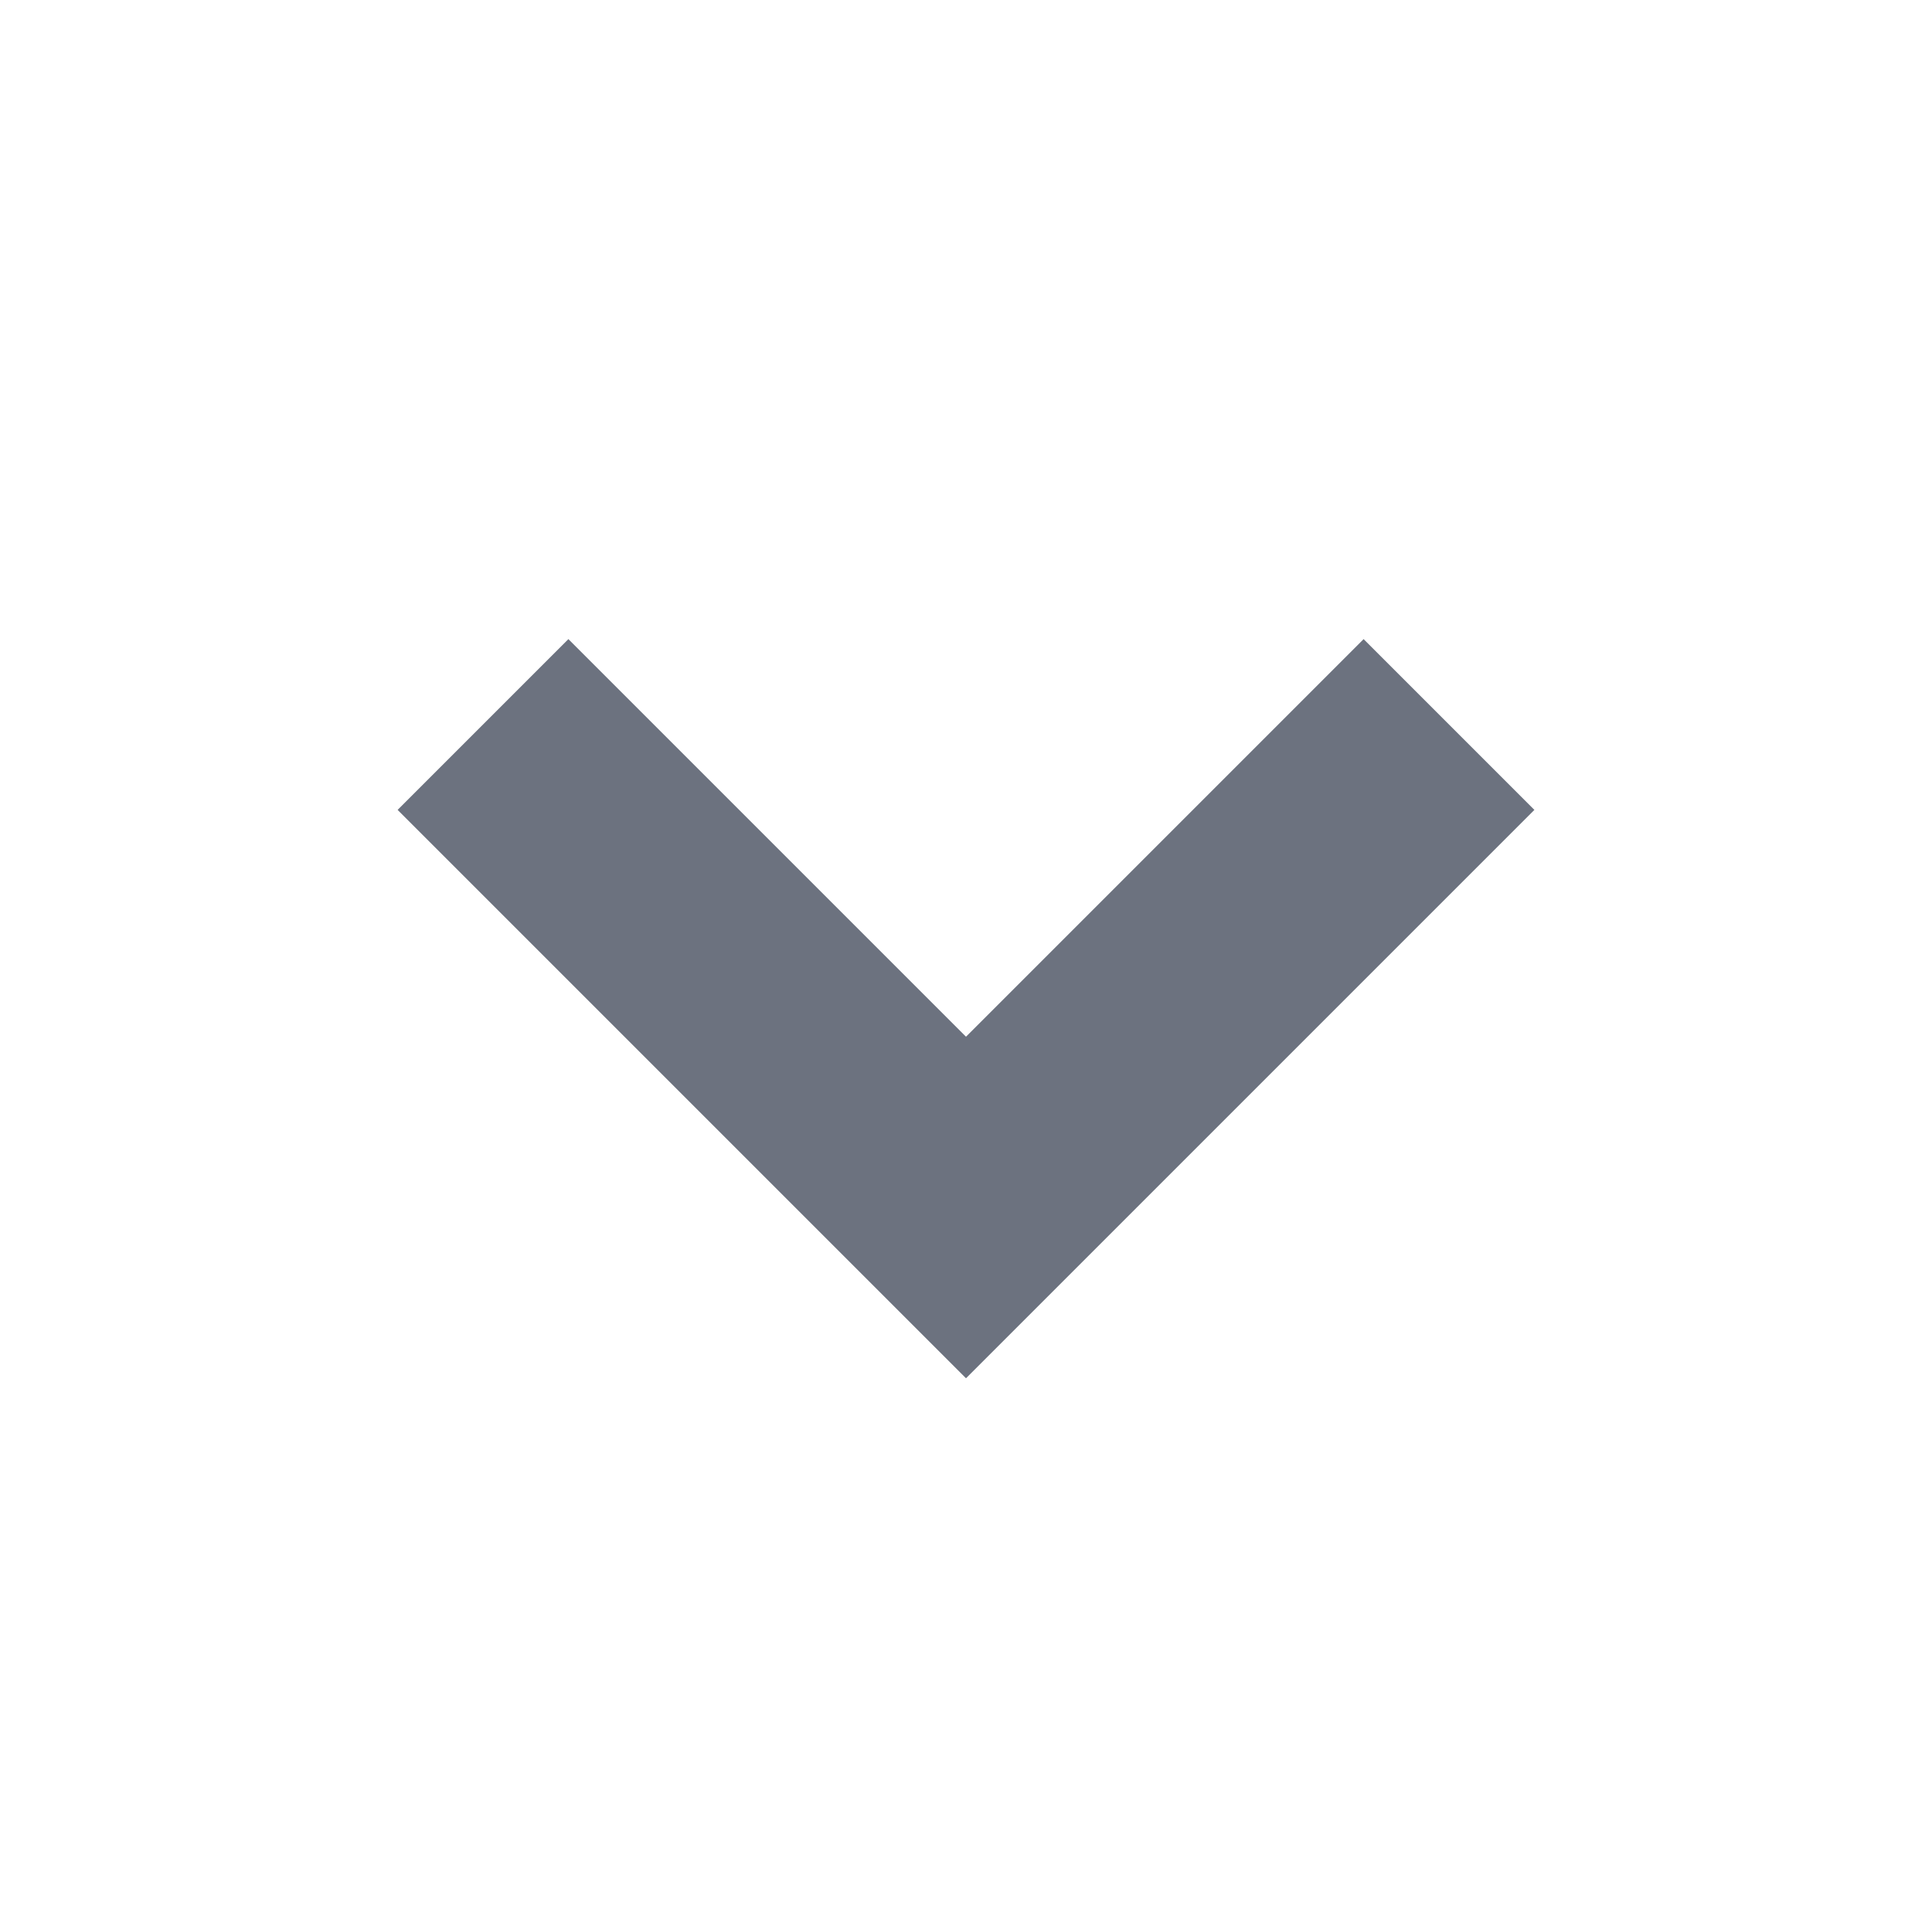
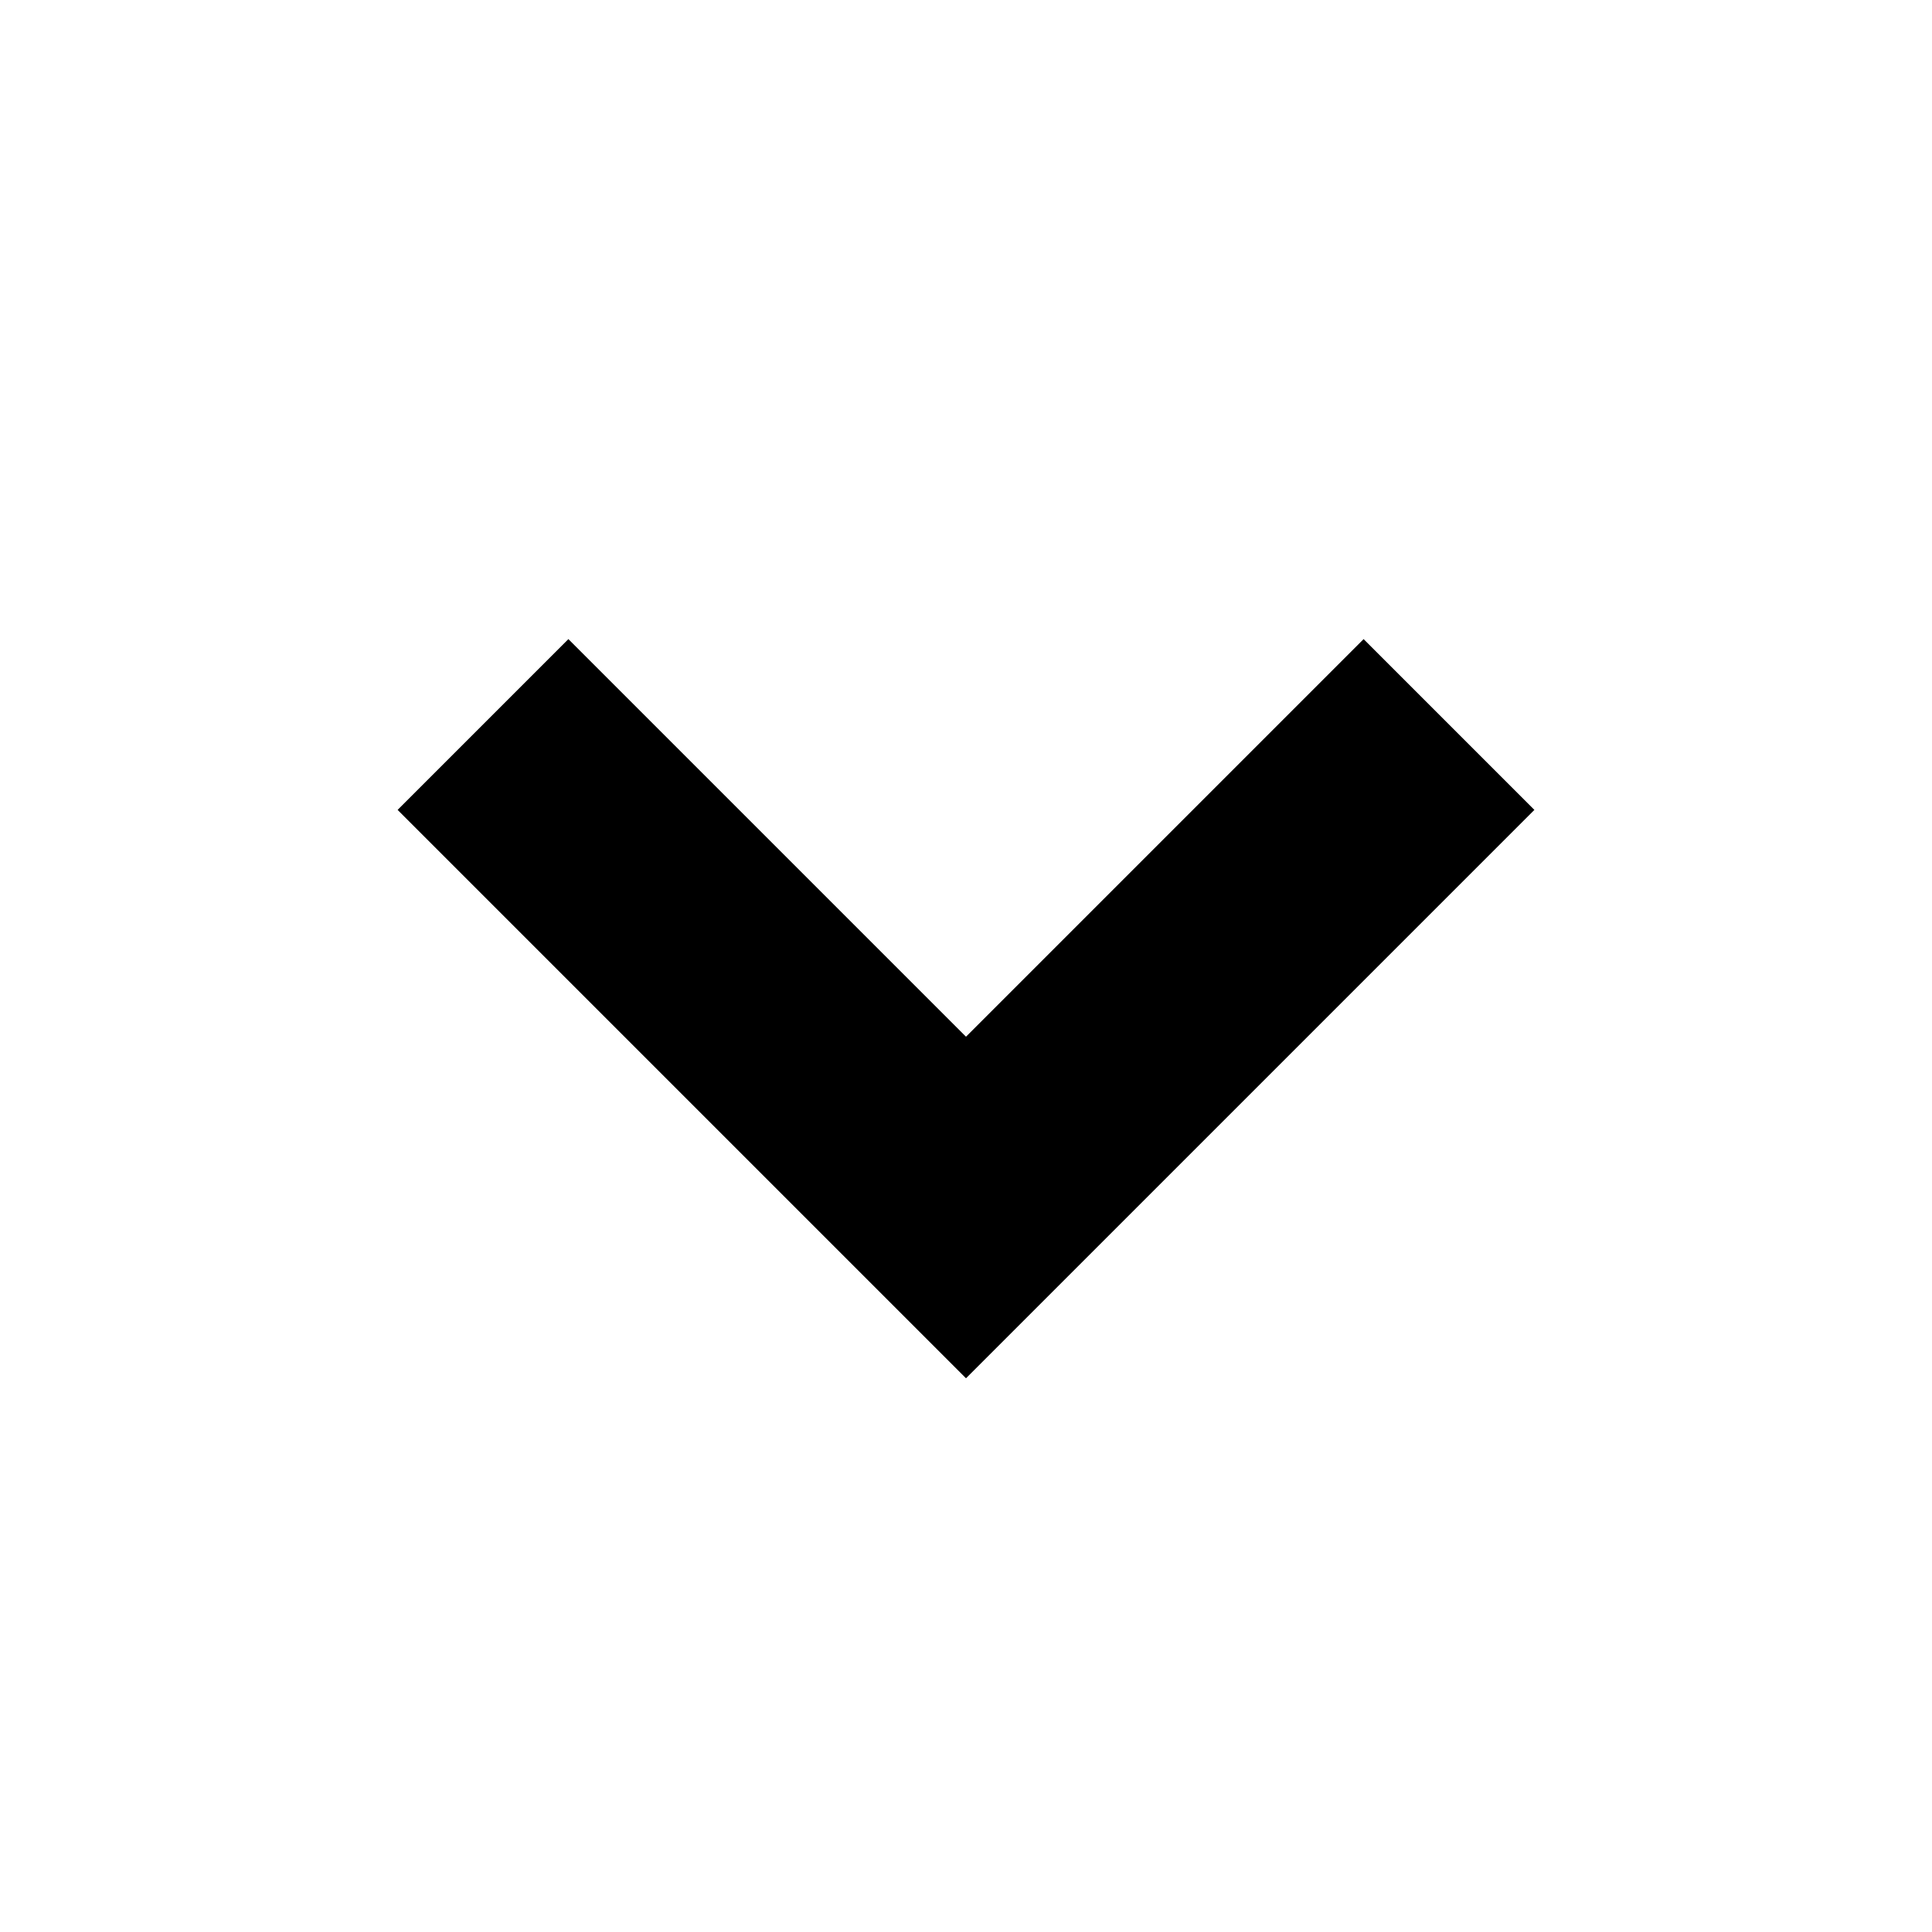
<svg xmlns="http://www.w3.org/2000/svg" width="16" height="16" viewBox="0 0 16 16" fill="none">
-   <path d="M12 6L8 10L4 6" stroke="#6C727F" stroke-width="2" />
+   <path d="M12 6L8 10L4 6" stroke="currentColor" stroke-width="2" />
</svg>
